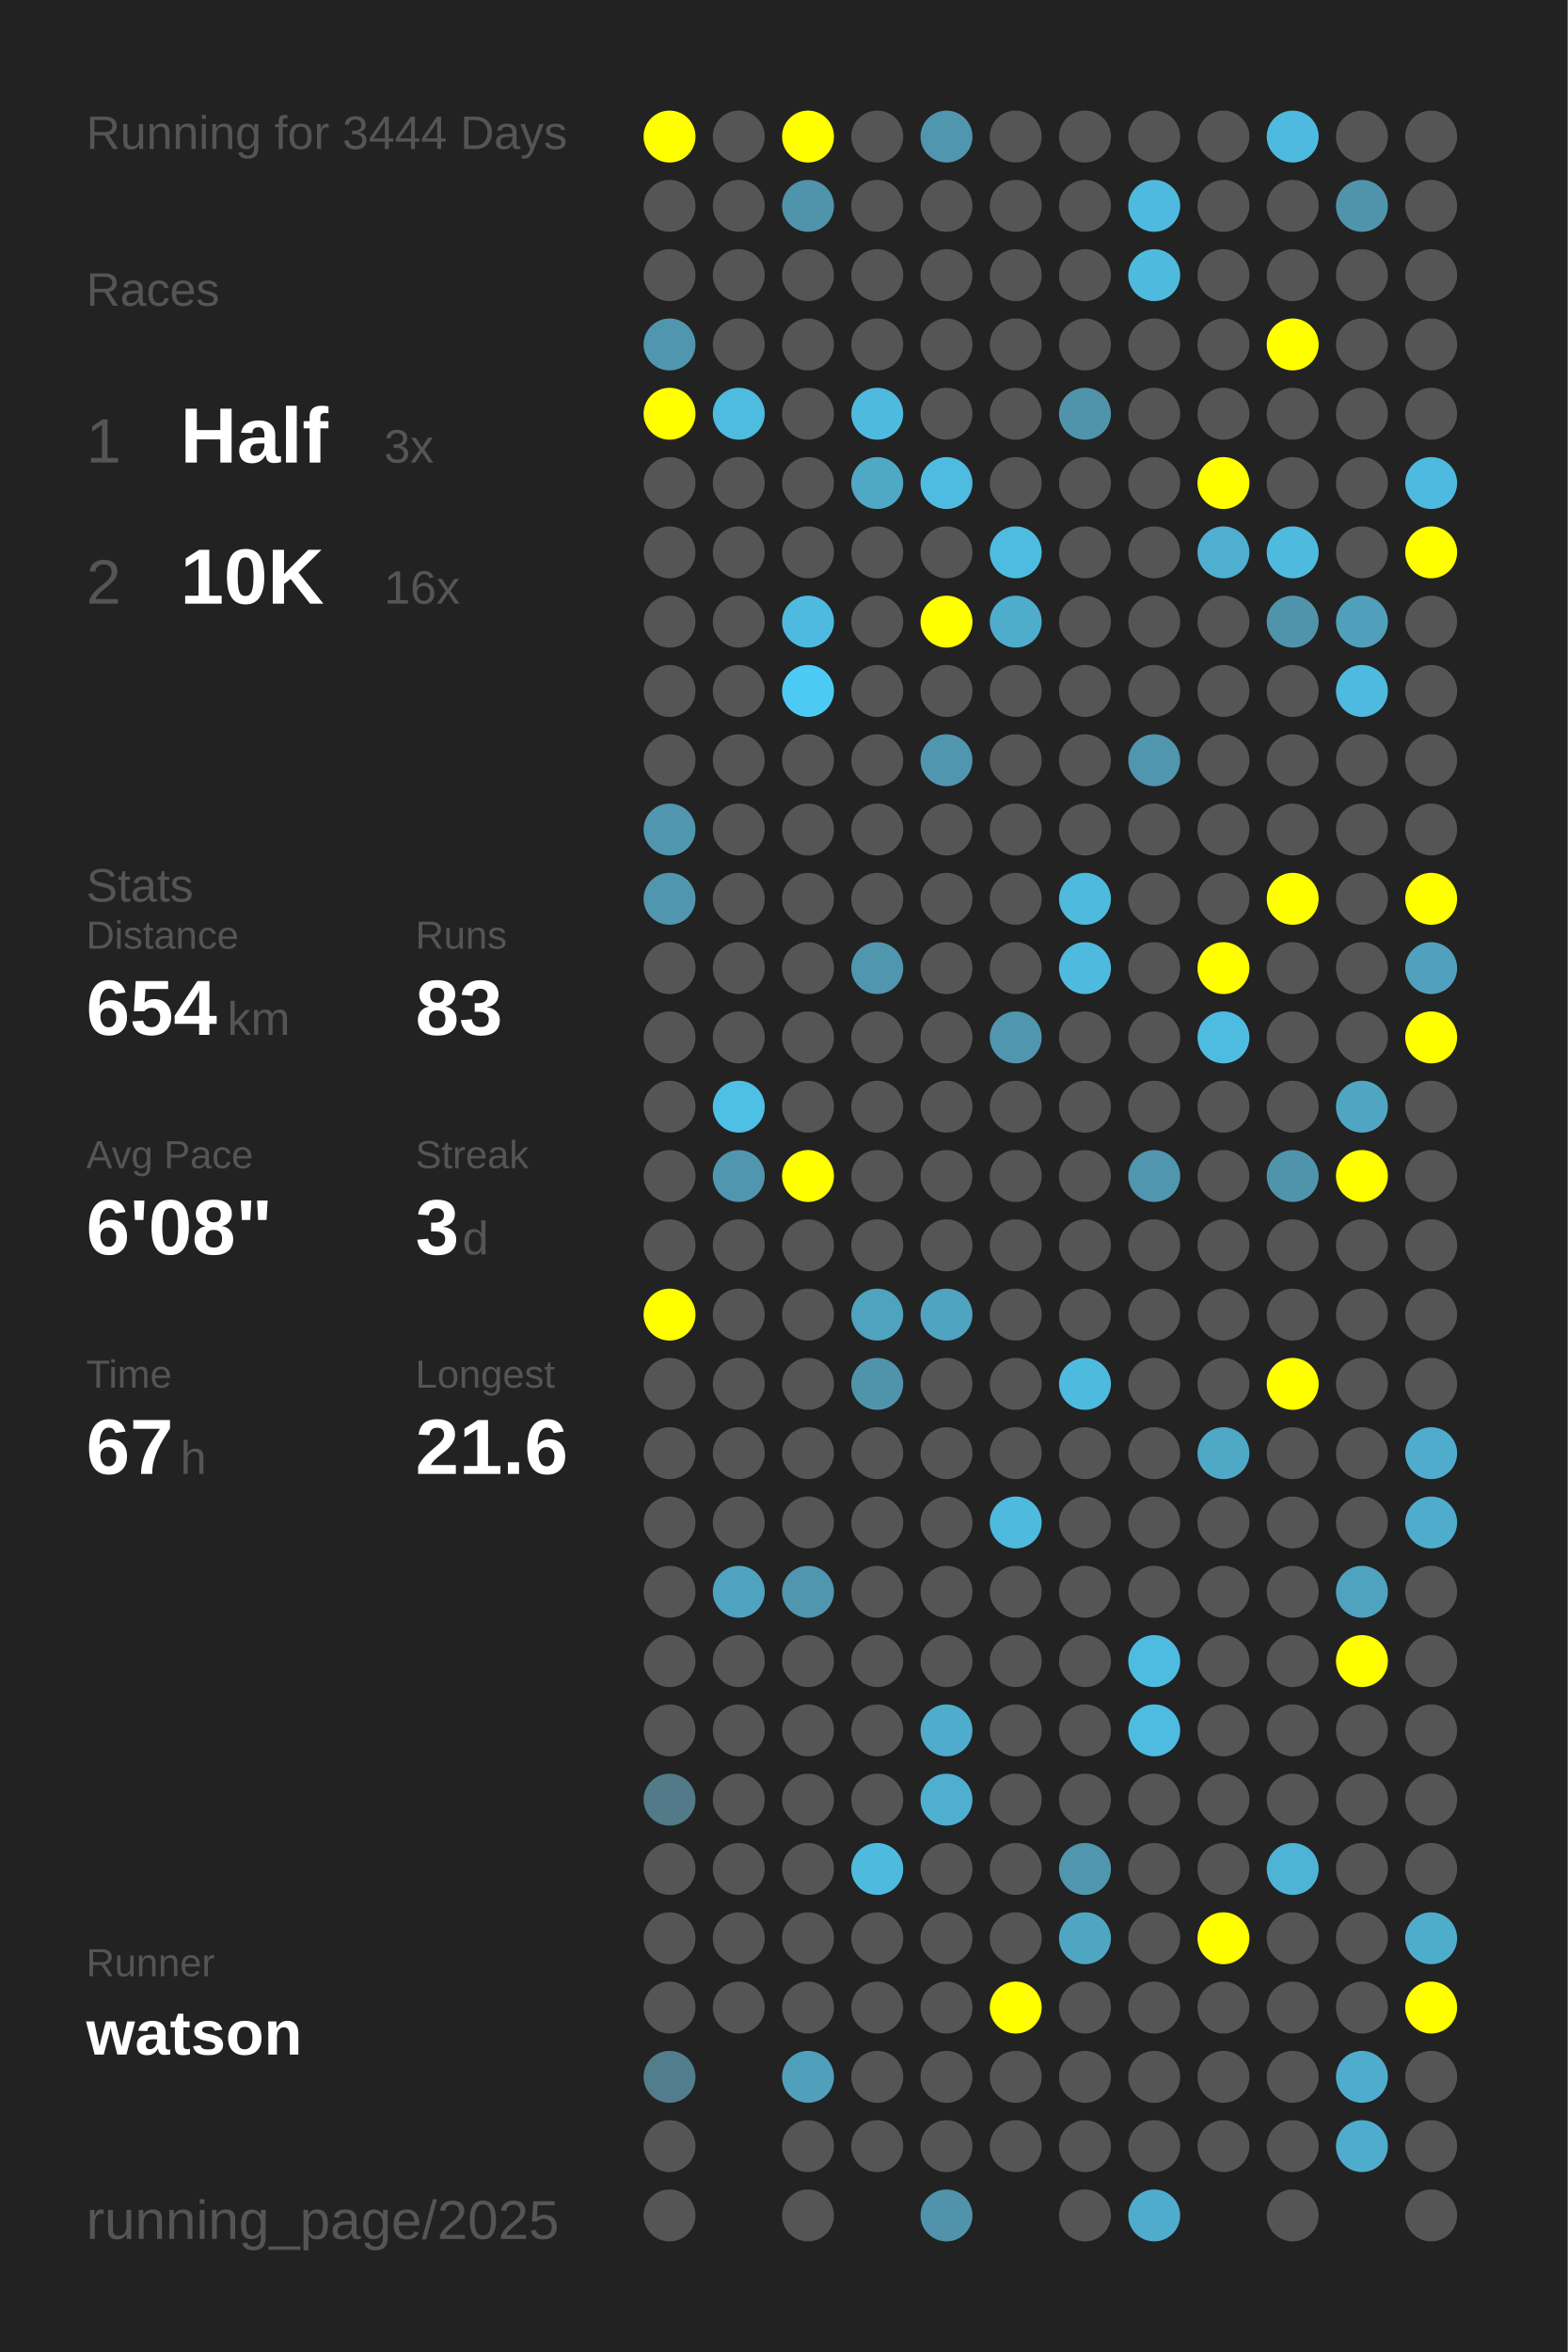
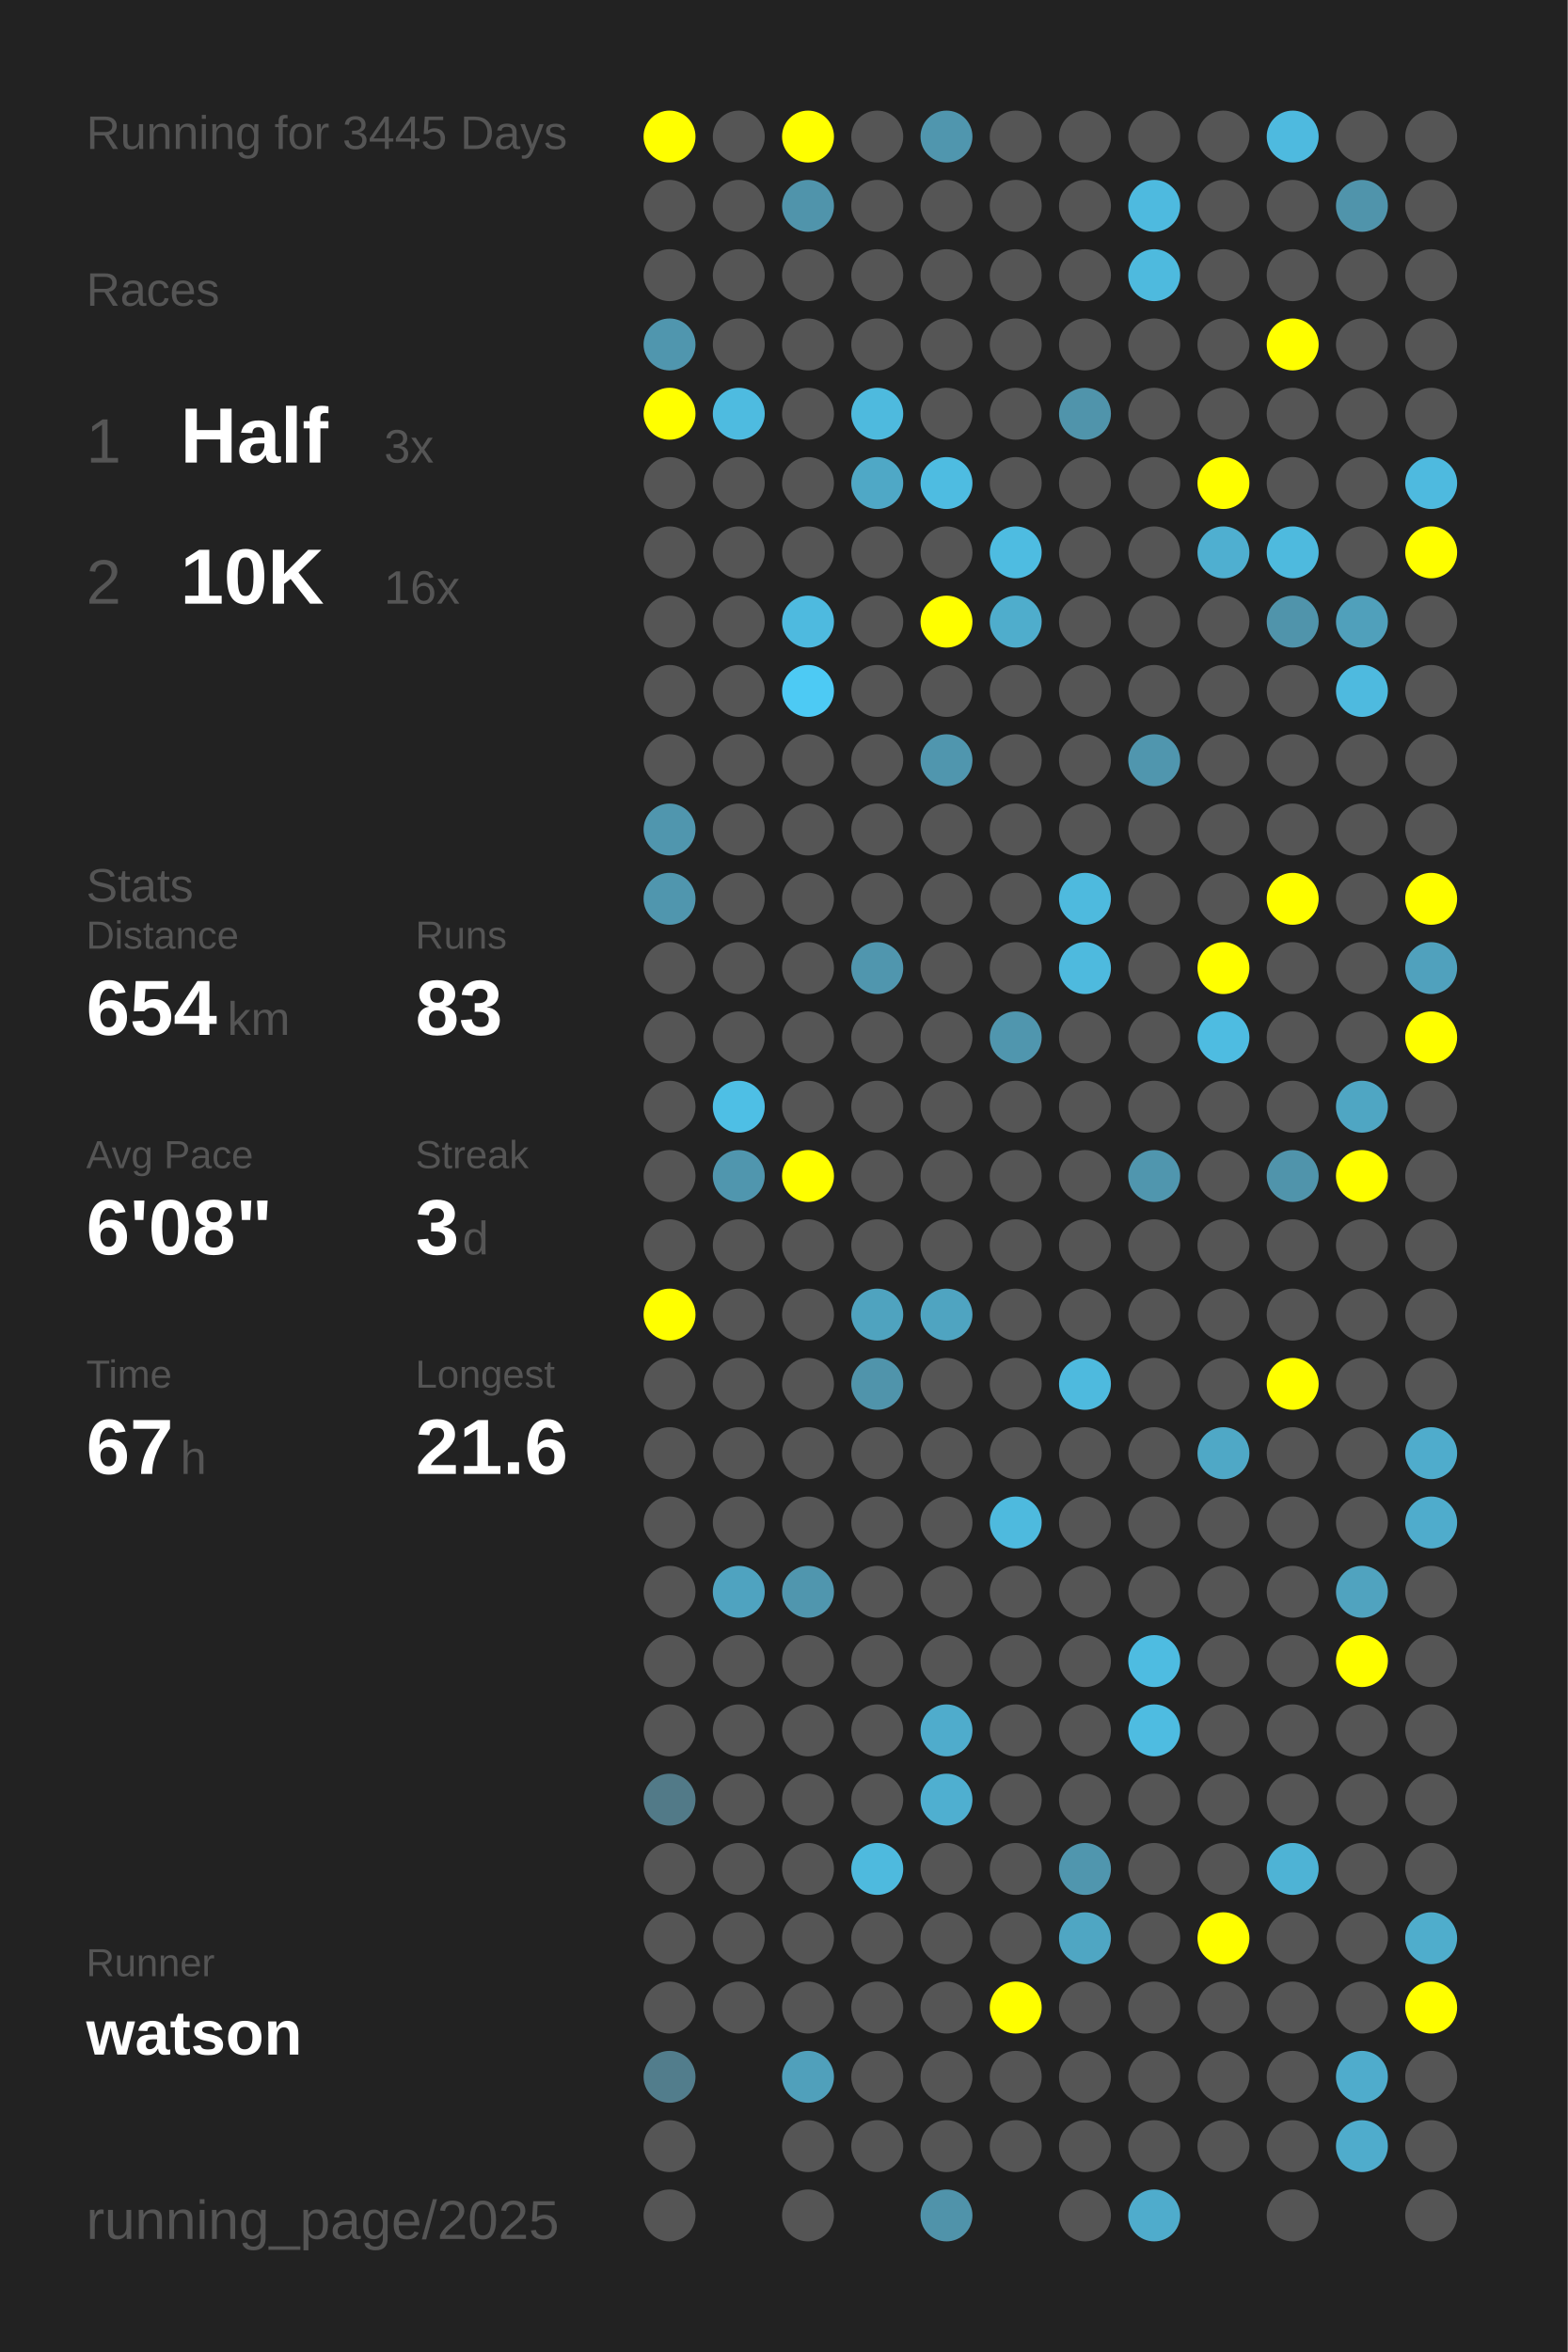
<svg xmlns="http://www.w3.org/2000/svg" baseProfile="full" height="300mm" version="1.1" viewBox="0,0,200,300" width="200mm">
  <defs />
  <rect fill="#222222" height="300" width="200" x="0" y="0" />
-   <text fill="#555555" style="font-size:6px; font-family:Arial;" x="11" y="19">Running for 3444 Days</text>
+   <text fill="#555555" style="font-size:6px; font-family:Arial;" x="11" y="19">Running for 3445 Days</text>
  <text fill="#555555" style="font-size:6px; font-family:Arial;" x="11" y="39">Races</text>
  <text fill="#555555" style="font-size:8px; font-family:Arial;" x="11" y="59">1</text>
  <text fill="#FFFFFF" style="font-size:10px; font-family:Arial; font-weight:bold;" x="23" y="59">Half</text>
  <text fill="#555555" style="font-size:6px; font-family:Arial;" x="49" y="59">3x</text>
  <text fill="#555555" style="font-size:8px; font-family:Arial;" x="11" y="77">2</text>
  <text fill="#FFFFFF" style="font-size:10px; font-family:Arial; font-weight:bold;" x="23" y="77">10K</text>
  <text fill="#555555" style="font-size:6px; font-family:Arial;" x="49" y="77">16x</text>
  <text fill="#555555" style="font-size:6px; font-family:Arial;" x="11" y="115">Stats</text>
  <text fill="#555555" style="font-size:5px; font-family:Arial;" x="11" y="121">Distance</text>
  <text fill="#FFFFFF" style="font-size:10px; font-family:Arial; font-weight:bold;" x="11" y="132">654</text>
  <text fill="#555555" style="font-size:6px; font-family:Arial;" x="29" y="132">km</text>
  <text fill="#555555" style="font-size:5px; font-family:Arial;" x="53" y="121">Runs</text>
  <text fill="#FFFFFF" style="font-size:10px; font-family:Arial; font-weight:bold;" x="53" y="132">83</text>
  <text fill="#555555" style="font-size:5px; font-family:Arial;" x="11" y="149">Avg Pace</text>
  <text fill="#FFFFFF" style="font-size:10px; font-family:Arial; font-weight:bold;" x="11" y="160">6'08"</text>
  <text fill="#555555" style="font-size:5px; font-family:Arial;" x="53" y="149">Streak</text>
  <text fill="#FFFFFF" style="font-size:10px; font-family:Arial; font-weight:bold;" x="53" y="160">3</text>
  <text fill="#555555" style="font-size:6px; font-family:Arial;" x="59" y="160">d</text>
  <text fill="#555555" style="font-size:5px; font-family:Arial;" x="11" y="177">Time</text>
  <text fill="#FFFFFF" style="font-size:10px; font-family:Arial; font-weight:bold;" x="11" y="188">67</text>
  <text fill="#555555" style="font-size:6px; font-family:Arial;" x="23" y="188">h</text>
  <text fill="#555555" style="font-size:5px; font-family:Arial;" x="53" y="177">Longest</text>
  <text fill="#FFFFFF" style="font-size:10px; font-family:Arial; font-weight:bold;" x="53" y="188">21.6</text>
  <text fill="#555555" style="font-size:5px; font-family:Arial;" x="11" y="252.065">Runner</text>
  <text fill="#FFFFFF" style="font-size:8px; font-family:Arial; font-weight:bold;" x="11" y="262.065">watson</text>
  <text fill="#555555" style="font-size:7px; font-family:Arial;" x="11" y="285.581">running_page/2025</text>
  <circle cx="85.417" cy="17.419" fill="#FFFF00" r="3.312" />
  <circle cx="85.417" cy="26.258" fill="#555555" r="3.312" />
  <circle cx="85.417" cy="35.097" fill="#555555" r="3.312" />
  <circle cx="85.417" cy="43.935" fill="#5096ae" r="3.312" />
  <circle cx="85.417" cy="52.774" fill="#FFFF00" r="3.312" />
  <circle cx="85.417" cy="61.613" fill="#555555" r="3.312" />
  <circle cx="85.417" cy="70.452" fill="#555555" r="3.312" />
  <circle cx="85.417" cy="79.29" fill="#555555" r="3.312" />
  <circle cx="85.417" cy="88.129" fill="#555555" r="3.312" />
  <circle cx="85.417" cy="96.968" fill="#555555" r="3.312" />
  <circle cx="85.417" cy="105.806" fill="#5096ae" r="3.312" />
  <circle cx="85.417" cy="114.645" fill="#5096ae" r="3.312" />
  <circle cx="85.417" cy="123.484" fill="#555555" r="3.312" />
  <circle cx="85.417" cy="132.323" fill="#555555" r="3.312" />
  <circle cx="85.417" cy="141.161" fill="#555555" r="3.312" />
  <circle cx="85.417" cy="150" fill="#555555" r="3.312" />
  <circle cx="85.417" cy="158.839" fill="#555555" r="3.312" />
  <circle cx="85.417" cy="167.677" fill="#FFFF00" r="3.312" />
  <circle cx="85.417" cy="176.516" fill="#555555" r="3.312" />
  <circle cx="85.417" cy="185.355" fill="#555555" r="3.312" />
  <circle cx="85.417" cy="194.194" fill="#555555" r="3.312" />
  <circle cx="85.417" cy="203.032" fill="#555555" r="3.312" />
  <circle cx="85.417" cy="211.871" fill="#555555" r="3.312" />
  <circle cx="85.417" cy="220.71" fill="#555555" r="3.312" />
  <circle cx="85.417" cy="229.548" fill="#527a88" r="3.312" />
  <circle cx="85.417" cy="238.387" fill="#555555" r="3.312" />
  <circle cx="85.417" cy="247.226" fill="#555555" r="3.312" />
  <circle cx="85.417" cy="256.065" fill="#555555" r="3.312" />
  <circle cx="85.417" cy="264.903" fill="#527d8c" r="3.312" />
  <circle cx="85.417" cy="273.742" fill="#555555" r="3.312" />
  <circle cx="85.417" cy="282.581" fill="#555555" r="3.312" />
  <circle cx="94.25" cy="17.419" fill="#555555" r="3.312" />
  <circle cx="94.25" cy="26.258" fill="#555555" r="3.312" />
  <circle cx="94.25" cy="35.097" fill="#555555" r="3.312" />
  <circle cx="94.25" cy="43.935" fill="#555555" r="3.312" />
  <circle cx="94.25" cy="52.774" fill="#4ebbe0" r="3.312" />
  <circle cx="94.25" cy="61.613" fill="#555555" r="3.312" />
  <circle cx="94.25" cy="70.452" fill="#555555" r="3.312" />
  <circle cx="94.25" cy="79.29" fill="#555555" r="3.312" />
  <circle cx="94.25" cy="88.129" fill="#555555" r="3.312" />
  <circle cx="94.25" cy="96.968" fill="#555555" r="3.312" />
  <circle cx="94.25" cy="105.806" fill="#555555" r="3.312" />
  <circle cx="94.25" cy="114.645" fill="#555555" r="3.312" />
  <circle cx="94.25" cy="123.484" fill="#555555" r="3.312" />
  <circle cx="94.25" cy="132.323" fill="#555555" r="3.312" />
  <circle cx="94.25" cy="141.161" fill="#4ebfe5" r="3.312" />
  <circle cx="94.25" cy="150" fill="#5096ae" r="3.312" />
  <circle cx="94.25" cy="158.839" fill="#555555" r="3.312" />
  <circle cx="94.25" cy="167.677" fill="#555555" r="3.312" />
  <circle cx="94.25" cy="176.516" fill="#555555" r="3.312" />
  <circle cx="94.25" cy="185.355" fill="#555555" r="3.312" />
  <circle cx="94.25" cy="194.194" fill="#555555" r="3.312" />
  <circle cx="94.25" cy="203.032" fill="#4fa3c0" r="3.312" />
  <circle cx="94.25" cy="211.871" fill="#555555" r="3.312" />
  <circle cx="94.25" cy="220.71" fill="#555555" r="3.312" />
  <circle cx="94.25" cy="229.548" fill="#555555" r="3.312" />
  <circle cx="94.25" cy="238.387" fill="#555555" r="3.312" />
  <circle cx="94.25" cy="247.226" fill="#555555" r="3.312" />
  <circle cx="94.25" cy="256.065" fill="#555555" r="3.312" />
  <circle cx="103.083" cy="17.419" fill="#FFFF00" r="3.312" />
  <circle cx="103.083" cy="26.258" fill="#5094ab" r="3.312" />
  <circle cx="103.083" cy="35.097" fill="#555555" r="3.312" />
  <circle cx="103.083" cy="43.935" fill="#555555" r="3.312" />
  <circle cx="103.083" cy="52.774" fill="#555555" r="3.312" />
  <circle cx="103.083" cy="61.613" fill="#555555" r="3.312" />
  <circle cx="103.083" cy="70.452" fill="#555555" r="3.312" />
  <circle cx="103.083" cy="79.29" fill="#4ebadf" r="3.312" />
  <circle cx="103.083" cy="88.129" fill="#4dcaf4" r="3.312" />
  <circle cx="103.083" cy="96.968" fill="#555555" r="3.312" />
  <circle cx="103.083" cy="105.806" fill="#555555" r="3.312" />
  <circle cx="103.083" cy="114.645" fill="#555555" r="3.312" />
  <circle cx="103.083" cy="123.484" fill="#555555" r="3.312" />
  <circle cx="103.083" cy="132.323" fill="#555555" r="3.312" />
  <circle cx="103.083" cy="141.161" fill="#555555" r="3.312" />
  <circle cx="103.083" cy="150" fill="#FFFF00" r="3.312" />
  <circle cx="103.083" cy="158.839" fill="#555555" r="3.312" />
  <circle cx="103.083" cy="167.677" fill="#555555" r="3.312" />
  <circle cx="103.083" cy="176.516" fill="#555555" r="3.312" />
  <circle cx="103.083" cy="185.355" fill="#555555" r="3.312" />
  <circle cx="103.083" cy="194.194" fill="#555555" r="3.312" />
  <circle cx="103.083" cy="203.032" fill="#5096ae" r="3.312" />
  <circle cx="103.083" cy="211.871" fill="#555555" r="3.312" />
  <circle cx="103.083" cy="220.71" fill="#555555" r="3.312" />
  <circle cx="103.083" cy="229.548" fill="#555555" r="3.312" />
  <circle cx="103.083" cy="238.387" fill="#555555" r="3.312" />
  <circle cx="103.083" cy="247.226" fill="#555555" r="3.312" />
  <circle cx="103.083" cy="256.065" fill="#555555" r="3.312" />
  <circle cx="103.083" cy="264.903" fill="#50a0bb" r="3.312" />
  <circle cx="103.083" cy="273.742" fill="#555555" r="3.312" />
  <circle cx="103.083" cy="282.581" fill="#555555" r="3.312" />
  <circle cx="111.917" cy="17.419" fill="#555555" r="3.312" />
  <circle cx="111.917" cy="26.258" fill="#555555" r="3.312" />
  <circle cx="111.917" cy="35.097" fill="#555555" r="3.312" />
  <circle cx="111.917" cy="43.935" fill="#555555" r="3.312" />
  <circle cx="111.917" cy="52.774" fill="#4ebade" r="3.312" />
  <circle cx="111.917" cy="61.613" fill="#4fa8c6" r="3.312" />
  <circle cx="111.917" cy="70.452" fill="#555555" r="3.312" />
  <circle cx="111.917" cy="79.29" fill="#555555" r="3.312" />
  <circle cx="111.917" cy="88.129" fill="#555555" r="3.312" />
  <circle cx="111.917" cy="96.968" fill="#555555" r="3.312" />
  <circle cx="111.917" cy="105.806" fill="#555555" r="3.312" />
  <circle cx="111.917" cy="114.645" fill="#555555" r="3.312" />
  <circle cx="111.917" cy="123.484" fill="#5096ae" r="3.312" />
  <circle cx="111.917" cy="132.323" fill="#555555" r="3.312" />
  <circle cx="111.917" cy="141.161" fill="#555555" r="3.312" />
  <circle cx="111.917" cy="150" fill="#555555" r="3.312" />
  <circle cx="111.917" cy="158.839" fill="#555555" r="3.312" />
  <circle cx="111.917" cy="167.677" fill="#4fa3bf" r="3.312" />
  <circle cx="111.917" cy="176.516" fill="#5094ab" r="3.312" />
  <circle cx="111.917" cy="185.355" fill="#555555" r="3.312" />
  <circle cx="111.917" cy="194.194" fill="#555555" r="3.312" />
  <circle cx="111.917" cy="203.032" fill="#555555" r="3.312" />
  <circle cx="111.917" cy="211.871" fill="#555555" r="3.312" />
  <circle cx="111.917" cy="220.71" fill="#555555" r="3.312" />
  <circle cx="111.917" cy="229.548" fill="#555555" r="3.312" />
  <circle cx="111.917" cy="238.387" fill="#4ebade" r="3.312" />
  <circle cx="111.917" cy="247.226" fill="#555555" r="3.312" />
  <circle cx="111.917" cy="256.065" fill="#555555" r="3.312" />
  <circle cx="111.917" cy="264.903" fill="#555555" r="3.312" />
  <circle cx="111.917" cy="273.742" fill="#555555" r="3.312" />
  <circle cx="120.75" cy="17.419" fill="#5096ae" r="3.312" />
  <circle cx="120.75" cy="26.258" fill="#555555" r="3.312" />
  <circle cx="120.75" cy="35.097" fill="#555555" r="3.312" />
  <circle cx="120.75" cy="43.935" fill="#555555" r="3.312" />
  <circle cx="120.75" cy="52.774" fill="#555555" r="3.312" />
  <circle cx="120.75" cy="61.613" fill="#4ebce1" r="3.312" />
  <circle cx="120.75" cy="70.452" fill="#555555" r="3.312" />
  <circle cx="120.75" cy="79.29" fill="#FFFF00" r="3.312" />
  <circle cx="120.75" cy="88.129" fill="#555555" r="3.312" />
  <circle cx="120.75" cy="96.968" fill="#5096ae" r="3.312" />
  <circle cx="120.75" cy="105.806" fill="#555555" r="3.312" />
  <circle cx="120.75" cy="114.645" fill="#555555" r="3.312" />
  <circle cx="120.75" cy="123.484" fill="#555555" r="3.312" />
  <circle cx="120.75" cy="132.323" fill="#555555" r="3.312" />
  <circle cx="120.75" cy="141.161" fill="#555555" r="3.312" />
  <circle cx="120.75" cy="150" fill="#555555" r="3.312" />
  <circle cx="120.75" cy="158.839" fill="#555555" r="3.312" />
  <circle cx="120.75" cy="167.677" fill="#4fa4c1" r="3.312" />
  <circle cx="120.75" cy="176.516" fill="#555555" r="3.312" />
  <circle cx="120.75" cy="185.355" fill="#555555" r="3.312" />
  <circle cx="120.75" cy="194.194" fill="#555555" r="3.312" />
  <circle cx="120.75" cy="203.032" fill="#555555" r="3.312" />
  <circle cx="120.75" cy="211.871" fill="#555555" r="3.312" />
  <circle cx="120.75" cy="220.71" fill="#4faccc" r="3.312" />
  <circle cx="120.75" cy="229.548" fill="#4fafd0" r="3.312" />
  <circle cx="120.75" cy="238.387" fill="#555555" r="3.312" />
  <circle cx="120.75" cy="247.226" fill="#555555" r="3.312" />
  <circle cx="120.75" cy="256.065" fill="#555555" r="3.312" />
  <circle cx="120.75" cy="264.903" fill="#555555" r="3.312" />
  <circle cx="120.75" cy="273.742" fill="#555555" r="3.312" />
  <circle cx="120.75" cy="282.581" fill="#5093aa" r="3.312" />
  <circle cx="129.583" cy="17.419" fill="#555555" r="3.312" />
  <circle cx="129.583" cy="26.258" fill="#555555" r="3.312" />
  <circle cx="129.583" cy="35.097" fill="#555555" r="3.312" />
  <circle cx="129.583" cy="43.935" fill="#555555" r="3.312" />
  <circle cx="129.583" cy="52.774" fill="#555555" r="3.312" />
  <circle cx="129.583" cy="61.613" fill="#555555" r="3.312" />
  <circle cx="129.583" cy="70.452" fill="#4ebce1" r="3.312" />
  <circle cx="129.583" cy="79.29" fill="#4fadcc" r="3.312" />
  <circle cx="129.583" cy="88.129" fill="#555555" r="3.312" />
  <circle cx="129.583" cy="96.968" fill="#555555" r="3.312" />
  <circle cx="129.583" cy="105.806" fill="#555555" r="3.312" />
  <circle cx="129.583" cy="114.645" fill="#555555" r="3.312" />
  <circle cx="129.583" cy="123.484" fill="#555555" r="3.312" />
  <circle cx="129.583" cy="132.323" fill="#5096ae" r="3.312" />
  <circle cx="129.583" cy="141.161" fill="#555555" r="3.312" />
  <circle cx="129.583" cy="150" fill="#555555" r="3.312" />
  <circle cx="129.583" cy="158.839" fill="#555555" r="3.312" />
  <circle cx="129.583" cy="167.677" fill="#555555" r="3.312" />
  <circle cx="129.583" cy="176.516" fill="#555555" r="3.312" />
  <circle cx="129.583" cy="185.355" fill="#555555" r="3.312" />
  <circle cx="129.583" cy="194.194" fill="#4ebade" r="3.312" />
  <circle cx="129.583" cy="203.032" fill="#555555" r="3.312" />
  <circle cx="129.583" cy="211.871" fill="#555555" r="3.312" />
  <circle cx="129.583" cy="220.71" fill="#555555" r="3.312" />
  <circle cx="129.583" cy="229.548" fill="#555555" r="3.312" />
  <circle cx="129.583" cy="238.387" fill="#555555" r="3.312" />
  <circle cx="129.583" cy="247.226" fill="#555555" r="3.312" />
  <circle cx="129.583" cy="256.065" fill="#FFFF00" r="3.312" />
  <circle cx="129.583" cy="264.903" fill="#555555" r="3.312" />
  <circle cx="129.583" cy="273.742" fill="#555555" r="3.312" />
  <circle cx="138.417" cy="17.419" fill="#555555" r="3.312" />
  <circle cx="138.417" cy="26.258" fill="#555555" r="3.312" />
  <circle cx="138.417" cy="35.097" fill="#555555" r="3.312" />
  <circle cx="138.417" cy="43.935" fill="#555555" r="3.312" />
  <circle cx="138.417" cy="52.774" fill="#5094ab" r="3.312" />
  <circle cx="138.417" cy="61.613" fill="#555555" r="3.312" />
  <circle cx="138.417" cy="70.452" fill="#555555" r="3.312" />
  <circle cx="138.417" cy="79.29" fill="#555555" r="3.312" />
  <circle cx="138.417" cy="88.129" fill="#555555" r="3.312" />
  <circle cx="138.417" cy="96.968" fill="#555555" r="3.312" />
  <circle cx="138.417" cy="105.806" fill="#555555" r="3.312" />
  <circle cx="138.417" cy="114.645" fill="#4ebade" r="3.312" />
  <circle cx="138.417" cy="123.484" fill="#4ebade" r="3.312" />
  <circle cx="138.417" cy="132.323" fill="#555555" r="3.312" />
  <circle cx="138.417" cy="141.161" fill="#555555" r="3.312" />
  <circle cx="138.417" cy="150" fill="#555555" r="3.312" />
  <circle cx="138.417" cy="158.839" fill="#555555" r="3.312" />
  <circle cx="138.417" cy="167.677" fill="#555555" r="3.312" />
  <circle cx="138.417" cy="176.516" fill="#4ebade" r="3.312" />
  <circle cx="138.417" cy="185.355" fill="#555555" r="3.312" />
  <circle cx="138.417" cy="194.194" fill="#555555" r="3.312" />
  <circle cx="138.417" cy="203.032" fill="#555555" r="3.312" />
  <circle cx="138.417" cy="211.871" fill="#555555" r="3.312" />
  <circle cx="138.417" cy="220.71" fill="#555555" r="3.312" />
  <circle cx="138.417" cy="229.548" fill="#555555" r="3.312" />
  <circle cx="138.417" cy="238.387" fill="#5096ae" r="3.312" />
  <circle cx="138.417" cy="247.226" fill="#4fa6c3" r="3.312" />
  <circle cx="138.417" cy="256.065" fill="#555555" r="3.312" />
  <circle cx="138.417" cy="264.903" fill="#555555" r="3.312" />
  <circle cx="138.417" cy="273.742" fill="#555555" r="3.312" />
  <circle cx="138.417" cy="282.581" fill="#555555" r="3.312" />
  <circle cx="147.25" cy="17.419" fill="#555555" r="3.312" />
  <circle cx="147.25" cy="26.258" fill="#4ebadf" r="3.312" />
  <circle cx="147.25" cy="35.097" fill="#4ebade" r="3.312" />
  <circle cx="147.25" cy="43.935" fill="#555555" r="3.312" />
  <circle cx="147.25" cy="52.774" fill="#555555" r="3.312" />
  <circle cx="147.25" cy="61.613" fill="#555555" r="3.312" />
  <circle cx="147.25" cy="70.452" fill="#555555" r="3.312" />
  <circle cx="147.25" cy="79.29" fill="#555555" r="3.312" />
  <circle cx="147.25" cy="88.129" fill="#555555" r="3.312" />
  <circle cx="147.25" cy="96.968" fill="#5096ae" r="3.312" />
  <circle cx="147.25" cy="105.806" fill="#555555" r="3.312" />
  <circle cx="147.25" cy="114.645" fill="#555555" r="3.312" />
  <circle cx="147.25" cy="123.484" fill="#555555" r="3.312" />
  <circle cx="147.25" cy="132.323" fill="#555555" r="3.312" />
  <circle cx="147.25" cy="141.161" fill="#555555" r="3.312" />
  <circle cx="147.25" cy="150" fill="#5096ae" r="3.312" />
  <circle cx="147.25" cy="158.839" fill="#555555" r="3.312" />
  <circle cx="147.25" cy="167.677" fill="#555555" r="3.312" />
  <circle cx="147.25" cy="176.516" fill="#555555" r="3.312" />
  <circle cx="147.25" cy="185.355" fill="#555555" r="3.312" />
  <circle cx="147.25" cy="194.194" fill="#555555" r="3.312" />
  <circle cx="147.25" cy="203.032" fill="#555555" r="3.312" />
  <circle cx="147.25" cy="211.871" fill="#4ebce1" r="3.312" />
  <circle cx="147.25" cy="220.71" fill="#4ebce1" r="3.312" />
  <circle cx="147.25" cy="229.548" fill="#555555" r="3.312" />
  <circle cx="147.25" cy="238.387" fill="#555555" r="3.312" />
  <circle cx="147.25" cy="247.226" fill="#555555" r="3.312" />
  <circle cx="147.25" cy="256.065" fill="#555555" r="3.312" />
  <circle cx="147.25" cy="264.903" fill="#555555" r="3.312" />
  <circle cx="147.25" cy="273.742" fill="#555555" r="3.312" />
  <circle cx="147.25" cy="282.581" fill="#4faccc" r="3.312" />
  <circle cx="156.083" cy="17.419" fill="#555555" r="3.312" />
  <circle cx="156.083" cy="26.258" fill="#555555" r="3.312" />
  <circle cx="156.083" cy="35.097" fill="#555555" r="3.312" />
  <circle cx="156.083" cy="43.935" fill="#555555" r="3.312" />
  <circle cx="156.083" cy="52.774" fill="#555555" r="3.312" />
  <circle cx="156.083" cy="61.613" fill="#FFFF00" r="3.312" />
  <circle cx="156.083" cy="70.452" fill="#4fafd0" r="3.312" />
  <circle cx="156.083" cy="79.29" fill="#555555" r="3.312" />
  <circle cx="156.083" cy="88.129" fill="#555555" r="3.312" />
  <circle cx="156.083" cy="96.968" fill="#555555" r="3.312" />
  <circle cx="156.083" cy="105.806" fill="#555555" r="3.312" />
  <circle cx="156.083" cy="114.645" fill="#555555" r="3.312" />
  <circle cx="156.083" cy="123.484" fill="#FFFF00" r="3.312" />
  <circle cx="156.083" cy="132.323" fill="#4ebce1" r="3.312" />
  <circle cx="156.083" cy="141.161" fill="#555555" r="3.312" />
  <circle cx="156.083" cy="150" fill="#555555" r="3.312" />
  <circle cx="156.083" cy="158.839" fill="#555555" r="3.312" />
  <circle cx="156.083" cy="167.677" fill="#555555" r="3.312" />
  <circle cx="156.083" cy="176.516" fill="#555555" r="3.312" />
  <circle cx="156.083" cy="185.355" fill="#4fa8c6" r="3.312" />
  <circle cx="156.083" cy="194.194" fill="#555555" r="3.312" />
  <circle cx="156.083" cy="203.032" fill="#555555" r="3.312" />
  <circle cx="156.083" cy="211.871" fill="#555555" r="3.312" />
  <circle cx="156.083" cy="220.71" fill="#555555" r="3.312" />
  <circle cx="156.083" cy="229.548" fill="#555555" r="3.312" />
  <circle cx="156.083" cy="238.387" fill="#555555" r="3.312" />
  <circle cx="156.083" cy="247.226" fill="#FFFF00" r="3.312" />
  <circle cx="156.083" cy="256.065" fill="#555555" r="3.312" />
  <circle cx="156.083" cy="264.903" fill="#555555" r="3.312" />
  <circle cx="156.083" cy="273.742" fill="#555555" r="3.312" />
  <circle cx="164.917" cy="17.419" fill="#4ebadf" r="3.312" />
  <circle cx="164.917" cy="26.258" fill="#555555" r="3.312" />
  <circle cx="164.917" cy="35.097" fill="#555555" r="3.312" />
  <circle cx="164.917" cy="43.935" fill="#FFFF00" r="3.312" />
  <circle cx="164.917" cy="52.774" fill="#555555" r="3.312" />
  <circle cx="164.917" cy="61.613" fill="#555555" r="3.312" />
  <circle cx="164.917" cy="70.452" fill="#4ebade" r="3.312" />
  <circle cx="164.917" cy="79.29" fill="#5094ab" r="3.312" />
  <circle cx="164.917" cy="88.129" fill="#555555" r="3.312" />
  <circle cx="164.917" cy="96.968" fill="#555555" r="3.312" />
  <circle cx="164.917" cy="105.806" fill="#555555" r="3.312" />
  <circle cx="164.917" cy="114.645" fill="#FFFF00" r="3.312" />
  <circle cx="164.917" cy="123.484" fill="#555555" r="3.312" />
  <circle cx="164.917" cy="132.323" fill="#555555" r="3.312" />
  <circle cx="164.917" cy="141.161" fill="#555555" r="3.312" />
  <circle cx="164.917" cy="150" fill="#5094ab" r="3.312" />
  <circle cx="164.917" cy="158.839" fill="#555555" r="3.312" />
  <circle cx="164.917" cy="167.677" fill="#555555" r="3.312" />
  <circle cx="164.917" cy="176.516" fill="#FFFF00" r="3.312" />
  <circle cx="164.917" cy="185.355" fill="#555555" r="3.312" />
  <circle cx="164.917" cy="194.194" fill="#555555" r="3.312" />
  <circle cx="164.917" cy="203.032" fill="#555555" r="3.312" />
  <circle cx="164.917" cy="211.871" fill="#555555" r="3.312" />
  <circle cx="164.917" cy="220.71" fill="#555555" r="3.312" />
  <circle cx="164.917" cy="229.548" fill="#555555" r="3.312" />
  <circle cx="164.917" cy="238.387" fill="#4eb3d5" r="3.312" />
  <circle cx="164.917" cy="247.226" fill="#555555" r="3.312" />
  <circle cx="164.917" cy="256.065" fill="#555555" r="3.312" />
  <circle cx="164.917" cy="264.903" fill="#555555" r="3.312" />
  <circle cx="164.917" cy="273.742" fill="#555555" r="3.312" />
  <circle cx="164.917" cy="282.581" fill="#555555" r="3.312" />
  <circle cx="173.75" cy="17.419" fill="#555555" r="3.312" />
  <circle cx="173.75" cy="26.258" fill="#5094ab" r="3.312" />
  <circle cx="173.75" cy="35.097" fill="#555555" r="3.312" />
  <circle cx="173.75" cy="43.935" fill="#555555" r="3.312" />
  <circle cx="173.75" cy="52.774" fill="#555555" r="3.312" />
  <circle cx="173.75" cy="61.613" fill="#555555" r="3.312" />
  <circle cx="173.75" cy="70.452" fill="#555555" r="3.312" />
  <circle cx="173.75" cy="79.29" fill="#50a0bb" r="3.312" />
  <circle cx="173.75" cy="88.129" fill="#4ebadf" r="3.312" />
  <circle cx="173.75" cy="96.968" fill="#555555" r="3.312" />
  <circle cx="173.75" cy="105.806" fill="#555555" r="3.312" />
  <circle cx="173.75" cy="114.645" fill="#555555" r="3.312" />
  <circle cx="173.75" cy="123.484" fill="#555555" r="3.312" />
  <circle cx="173.75" cy="132.323" fill="#555555" r="3.312" />
  <circle cx="173.75" cy="141.161" fill="#4fa6c3" r="3.312" />
  <circle cx="173.75" cy="150" fill="#FFFF00" r="3.312" />
  <circle cx="173.75" cy="158.839" fill="#555555" r="3.312" />
  <circle cx="173.75" cy="167.677" fill="#555555" r="3.312" />
  <circle cx="173.75" cy="176.516" fill="#555555" r="3.312" />
  <circle cx="173.75" cy="185.355" fill="#555555" r="3.312" />
  <circle cx="173.75" cy="194.194" fill="#555555" r="3.312" />
  <circle cx="173.75" cy="203.032" fill="#50a3bf" r="3.312" />
  <circle cx="173.75" cy="211.871" fill="#FFFF00" r="3.312" />
  <circle cx="173.75" cy="220.71" fill="#555555" r="3.312" />
  <circle cx="173.75" cy="229.548" fill="#555555" r="3.312" />
  <circle cx="173.75" cy="238.387" fill="#555555" r="3.312" />
  <circle cx="173.75" cy="247.226" fill="#555555" r="3.312" />
  <circle cx="173.75" cy="256.065" fill="#555555" r="3.312" />
  <circle cx="173.75" cy="264.903" fill="#4faccc" r="3.312" />
  <circle cx="173.75" cy="273.742" fill="#4faccc" r="3.312" />
  <circle cx="182.583" cy="17.419" fill="#555555" r="3.312" />
  <circle cx="182.583" cy="26.258" fill="#555555" r="3.312" />
  <circle cx="182.583" cy="35.097" fill="#555555" r="3.312" />
  <circle cx="182.583" cy="43.935" fill="#555555" r="3.312" />
  <circle cx="182.583" cy="52.774" fill="#555555" r="3.312" />
  <circle cx="182.583" cy="61.613" fill="#4ebadf" r="3.312" />
  <circle cx="182.583" cy="70.452" fill="#FFFF00" r="3.312" />
  <circle cx="182.583" cy="79.29" fill="#555555" r="3.312" />
  <circle cx="182.583" cy="88.129" fill="#555555" r="3.312" />
  <circle cx="182.583" cy="96.968" fill="#555555" r="3.312" />
  <circle cx="182.583" cy="105.806" fill="#555555" r="3.312" />
  <circle cx="182.583" cy="114.645" fill="#FFFF00" r="3.312" />
  <circle cx="182.583" cy="123.484" fill="#50a1bd" r="3.312" />
  <circle cx="182.583" cy="132.323" fill="#FFFF00" r="3.312" />
  <circle cx="182.583" cy="141.161" fill="#555555" r="3.312" />
  <circle cx="182.583" cy="150" fill="#555555" r="3.312" />
  <circle cx="182.583" cy="158.839" fill="#555555" r="3.312" />
  <circle cx="182.583" cy="167.677" fill="#555555" r="3.312" />
  <circle cx="182.583" cy="176.516" fill="#555555" r="3.312" />
  <circle cx="182.583" cy="185.355" fill="#4faccc" r="3.312" />
  <circle cx="182.583" cy="194.194" fill="#4faccc" r="3.312" />
  <circle cx="182.583" cy="203.032" fill="#555555" r="3.312" />
  <circle cx="182.583" cy="211.871" fill="#555555" r="3.312" />
  <circle cx="182.583" cy="220.71" fill="#555555" r="3.312" />
  <circle cx="182.583" cy="229.548" fill="#555555" r="3.312" />
  <circle cx="182.583" cy="238.387" fill="#555555" r="3.312" />
  <circle cx="182.583" cy="247.226" fill="#4fadcc" r="3.312" />
  <circle cx="182.583" cy="256.065" fill="#FFFF00" r="3.312" />
  <circle cx="182.583" cy="264.903" fill="#555555" r="3.312" />
  <circle cx="182.583" cy="273.742" fill="#555555" r="3.312" />
  <circle cx="182.583" cy="282.581" fill="#555555" r="3.312" />
</svg>
